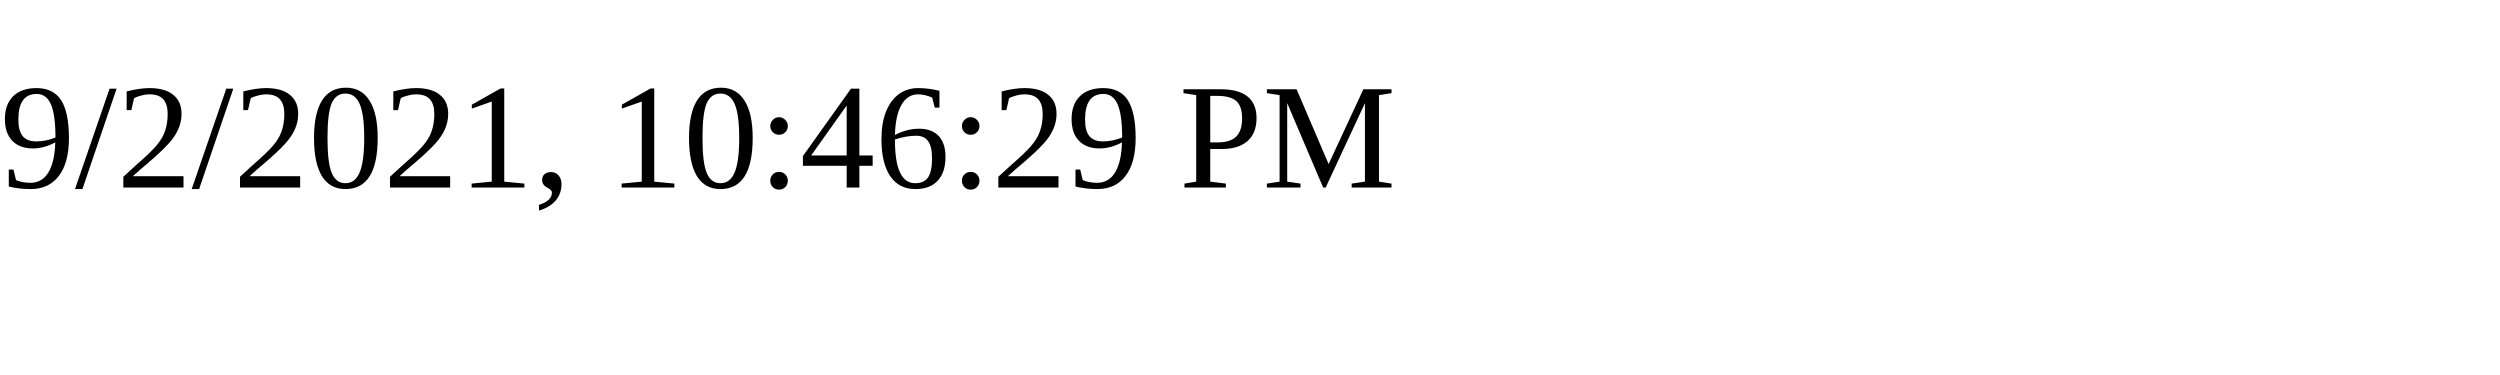
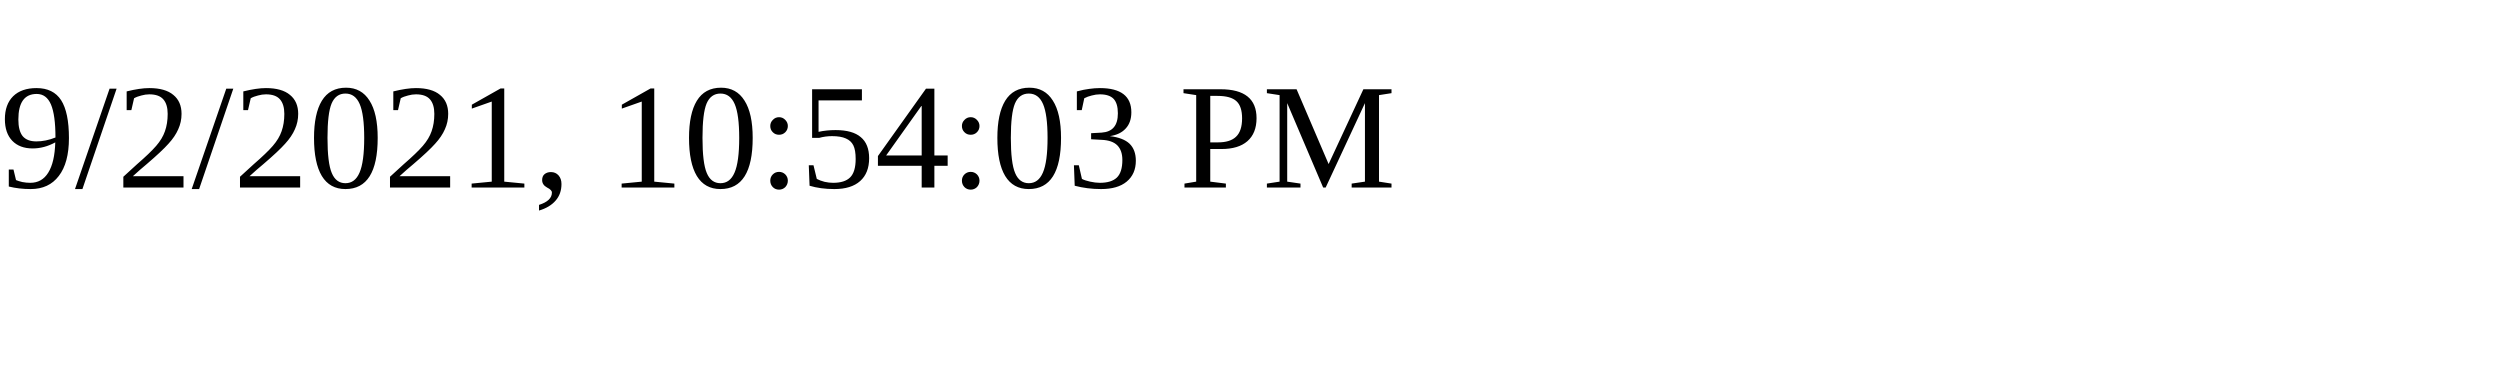
<svg xmlns="http://www.w3.org/2000/svg" height="30" width="200">
-   <text x="0" y="15">9/2/2021, 10:46:29 PM</text>
+   <text x="0" y="15">9/2/2021, 10:54:03 PM</text>
</svg>
